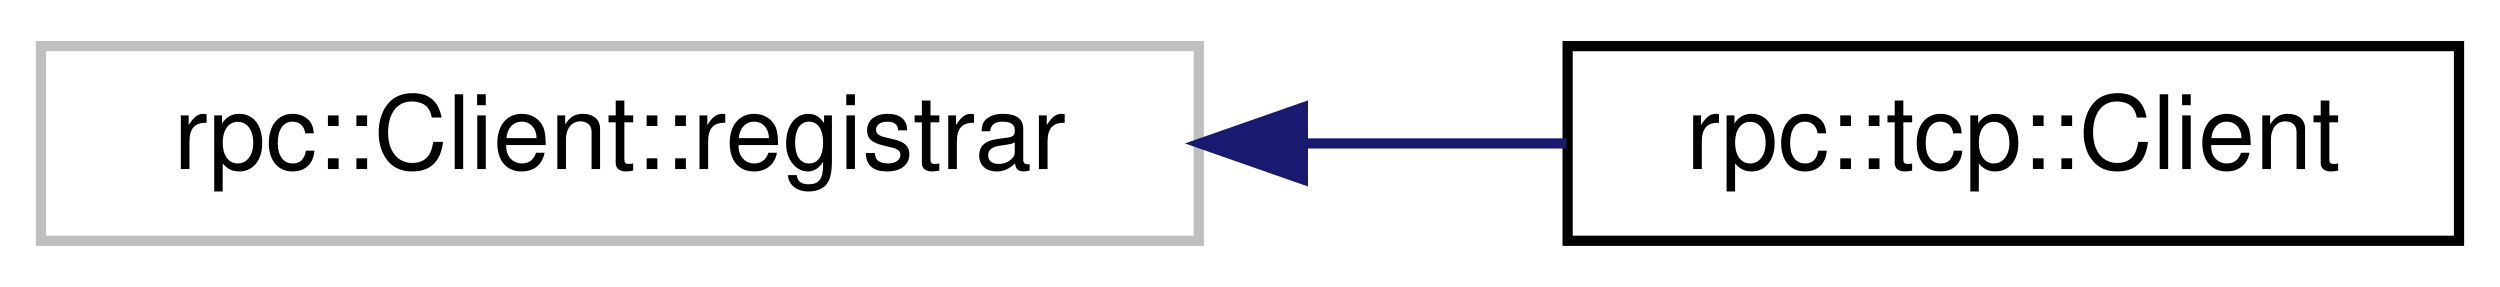
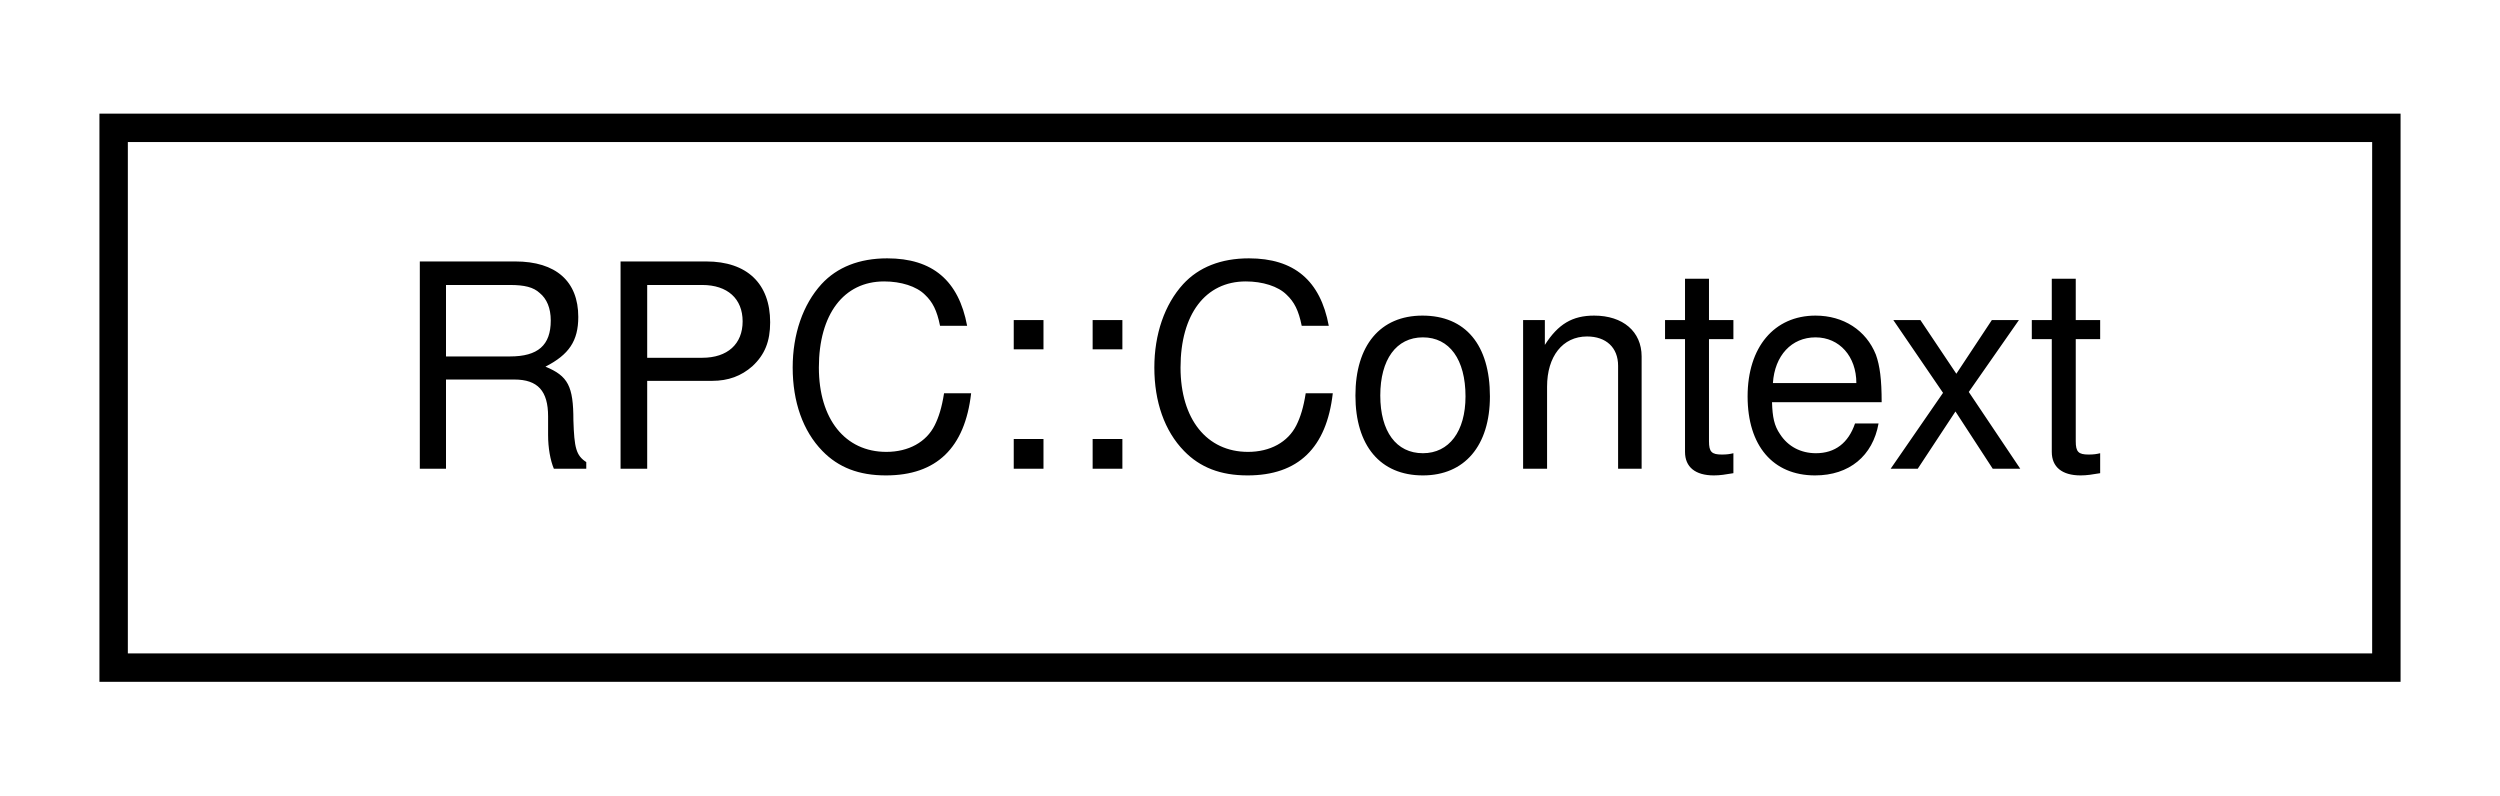
- <svg xmlns="http://www.w3.org/2000/svg" xmlns:xlink="http://www.w3.org/1999/xlink" width="244pt" height="28pt" viewBox="0.00 0.00 244.00 28.00">
+ <svg xmlns="http://www.w3.org/2000/svg" xmlns:xlink="http://www.w3.org/1999/xlink" width="88pt" height="28pt" viewBox="0.00 0.00 88.00 28.00">
  <g id="graph0" class="graph" transform="scale(1 1) rotate(0) translate(4 24)">
    <g id="node1" class="node">
      <g id="a_node1">
-         <a xlink:title=" ">
-           <polygon fill="none" stroke="#bfbfbf" points="0,-0.5 0,-19.5 113,-19.5 113,-0.5 0,-0.5" />
-           <text text-anchor="middle" x="56.5" y="-7.5" font-family="Helvetica,sans-Serif" font-size="10.00">rpc::Client::registrar</text>
+         <a xlink:href="structRPC_1_1Context.html" target="_top" xlink:title=" ">
+           <polygon fill="none" stroke="black" points="0,-0.5 0,-19.5 80,-19.5 80,-0.5 0,-0.5" />
+           <text text-anchor="middle" x="40" y="-7.5" font-family="Helvetica,sans-Serif" font-size="10.00">RPC::Context</text>
        </a>
      </g>
    </g>
-     <g id="node2" class="node">
-       <g id="a_node2">
-         <a xlink:href="classrpc_1_1tcp_1_1Client.html" target="_top" xlink:title=" ">
-           <polygon fill="none" stroke="black" points="149,-0.5 149,-19.5 236,-19.5 236,-0.5 149,-0.5" />
-           <text text-anchor="middle" x="192.5" y="-7.5" font-family="Helvetica,sans-Serif" font-size="10.00">rpc::tcp::Client</text>
-         </a>
-       </g>
-     </g>
-     <g id="edge1" class="edge">
-       <path fill="none" stroke="midnightblue" d="M123.32,-10C132.01,-10 140.72,-10 148.88,-10" />
-       <polygon fill="midnightblue" stroke="midnightblue" points="123.16,-6.5 113.16,-10 123.16,-13.5 123.16,-6.5" />
-     </g>
  </g>
</svg>
